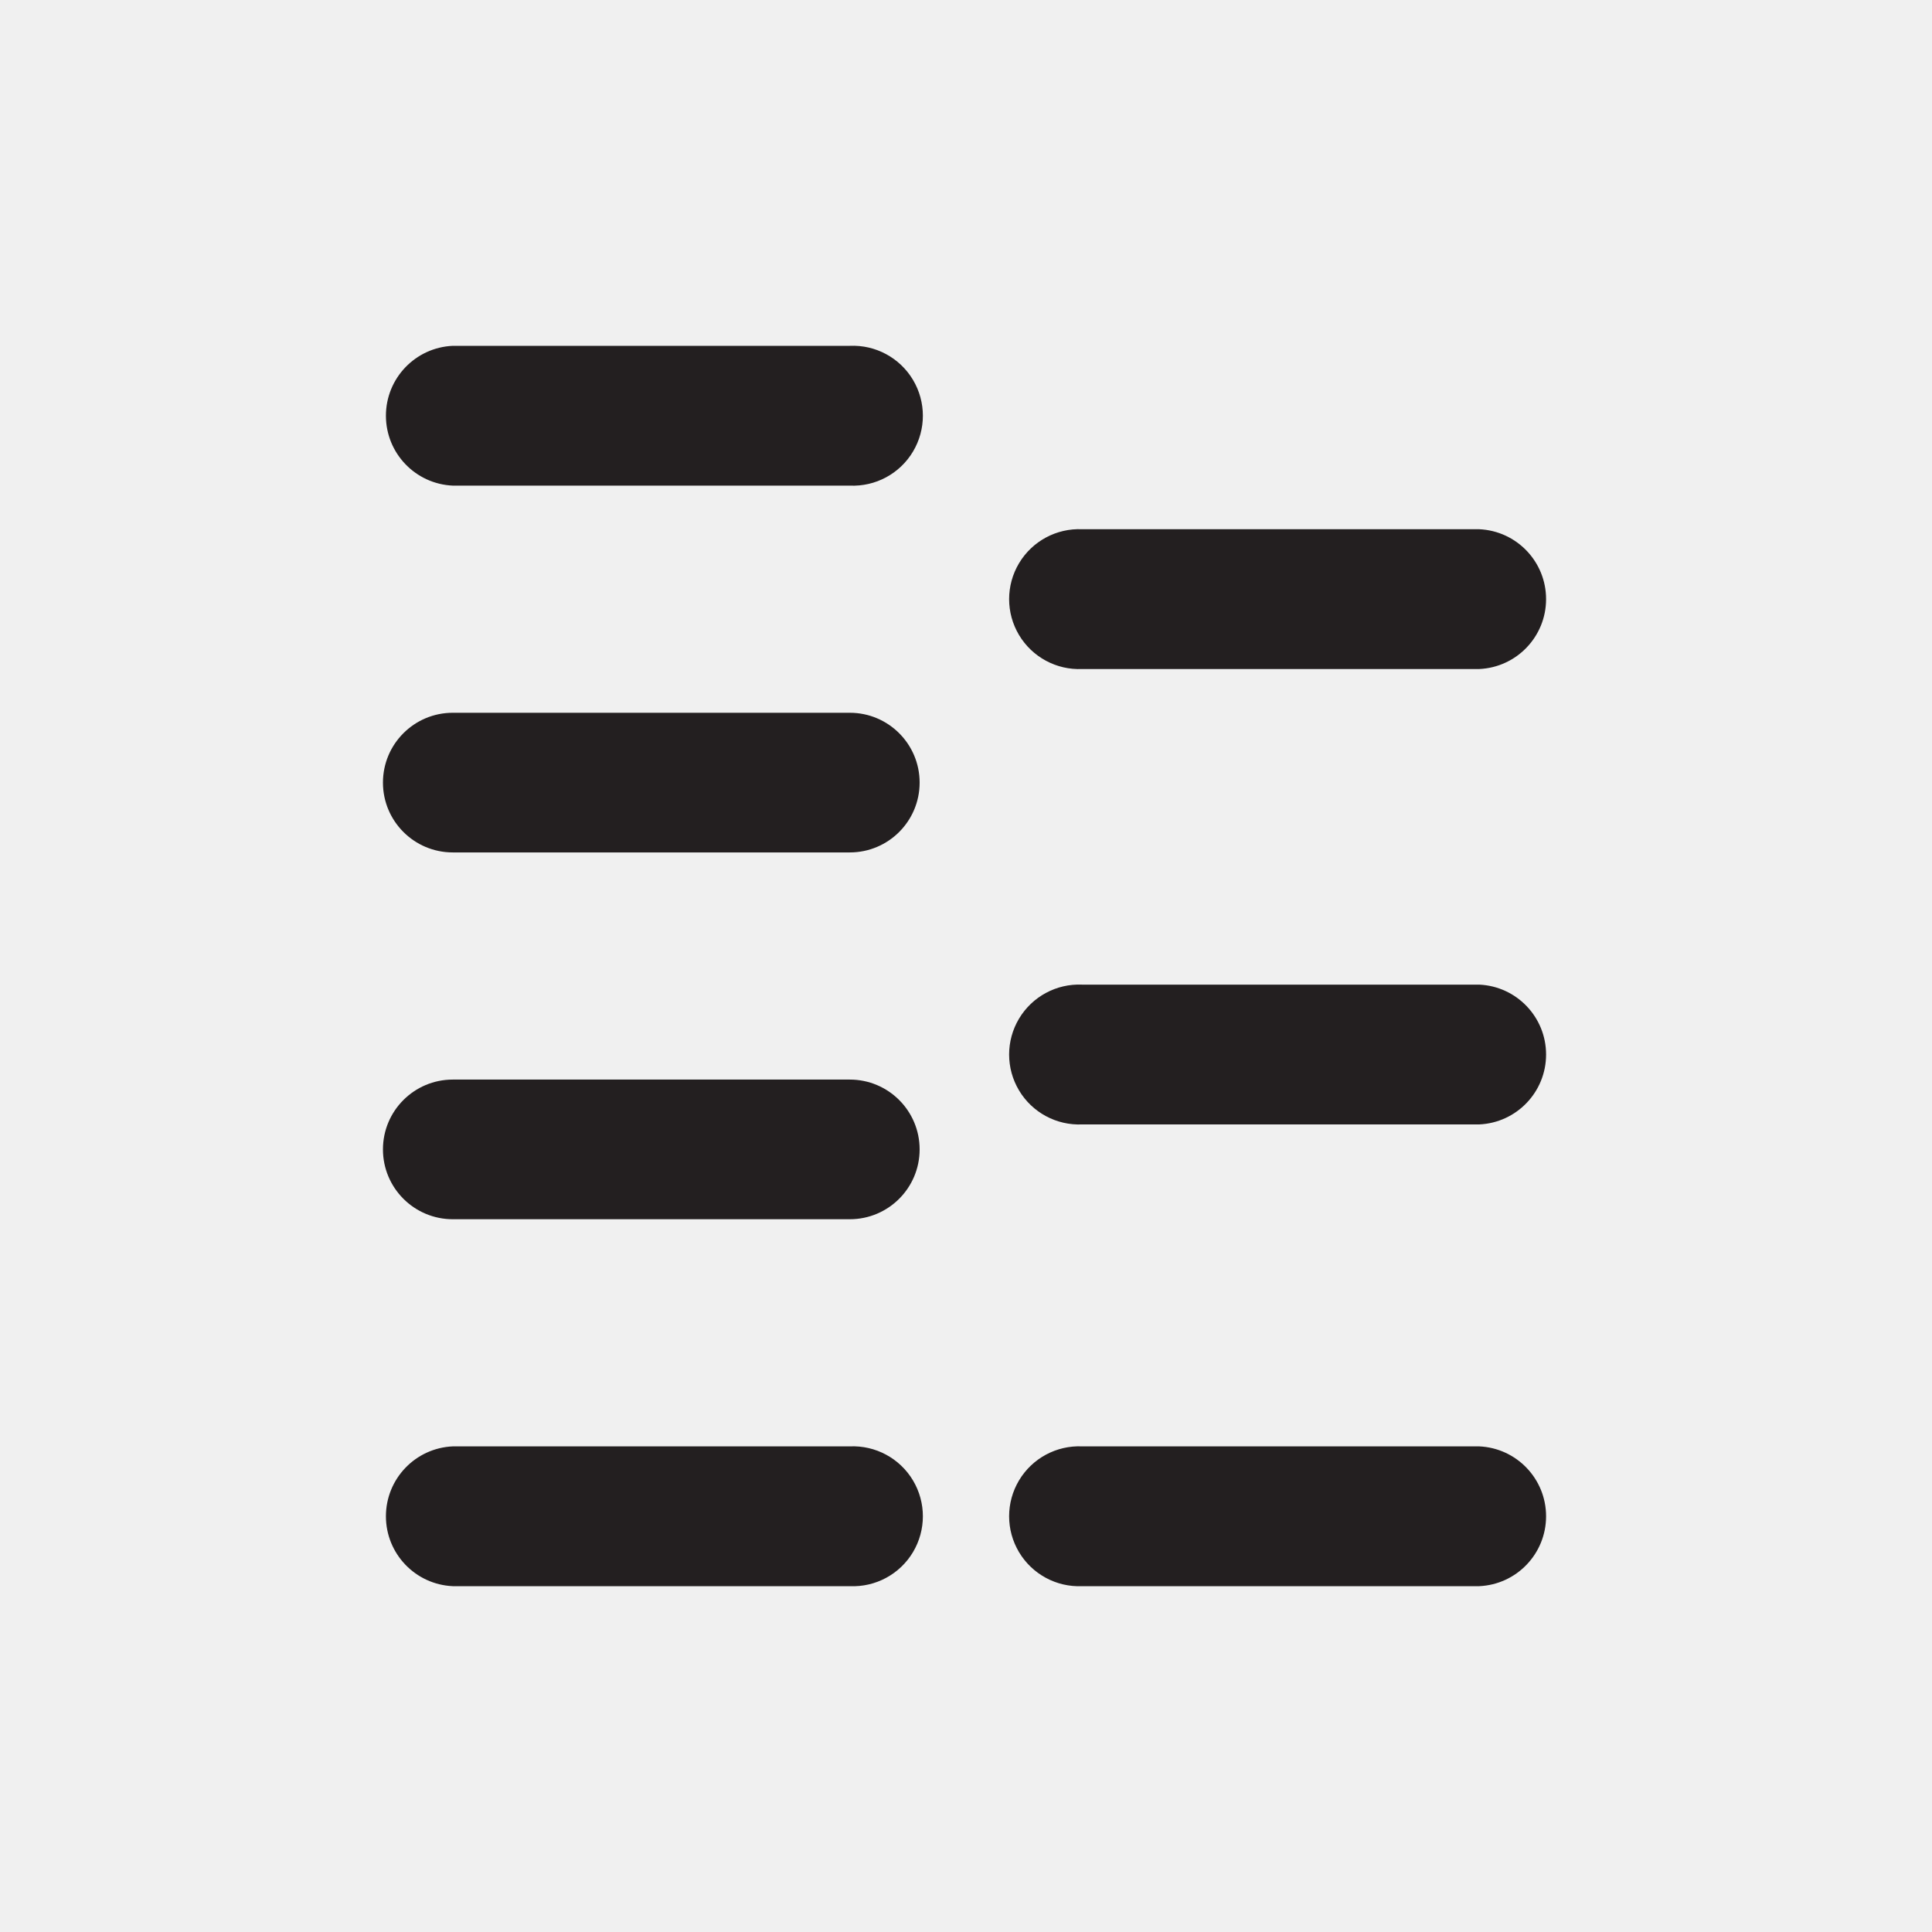
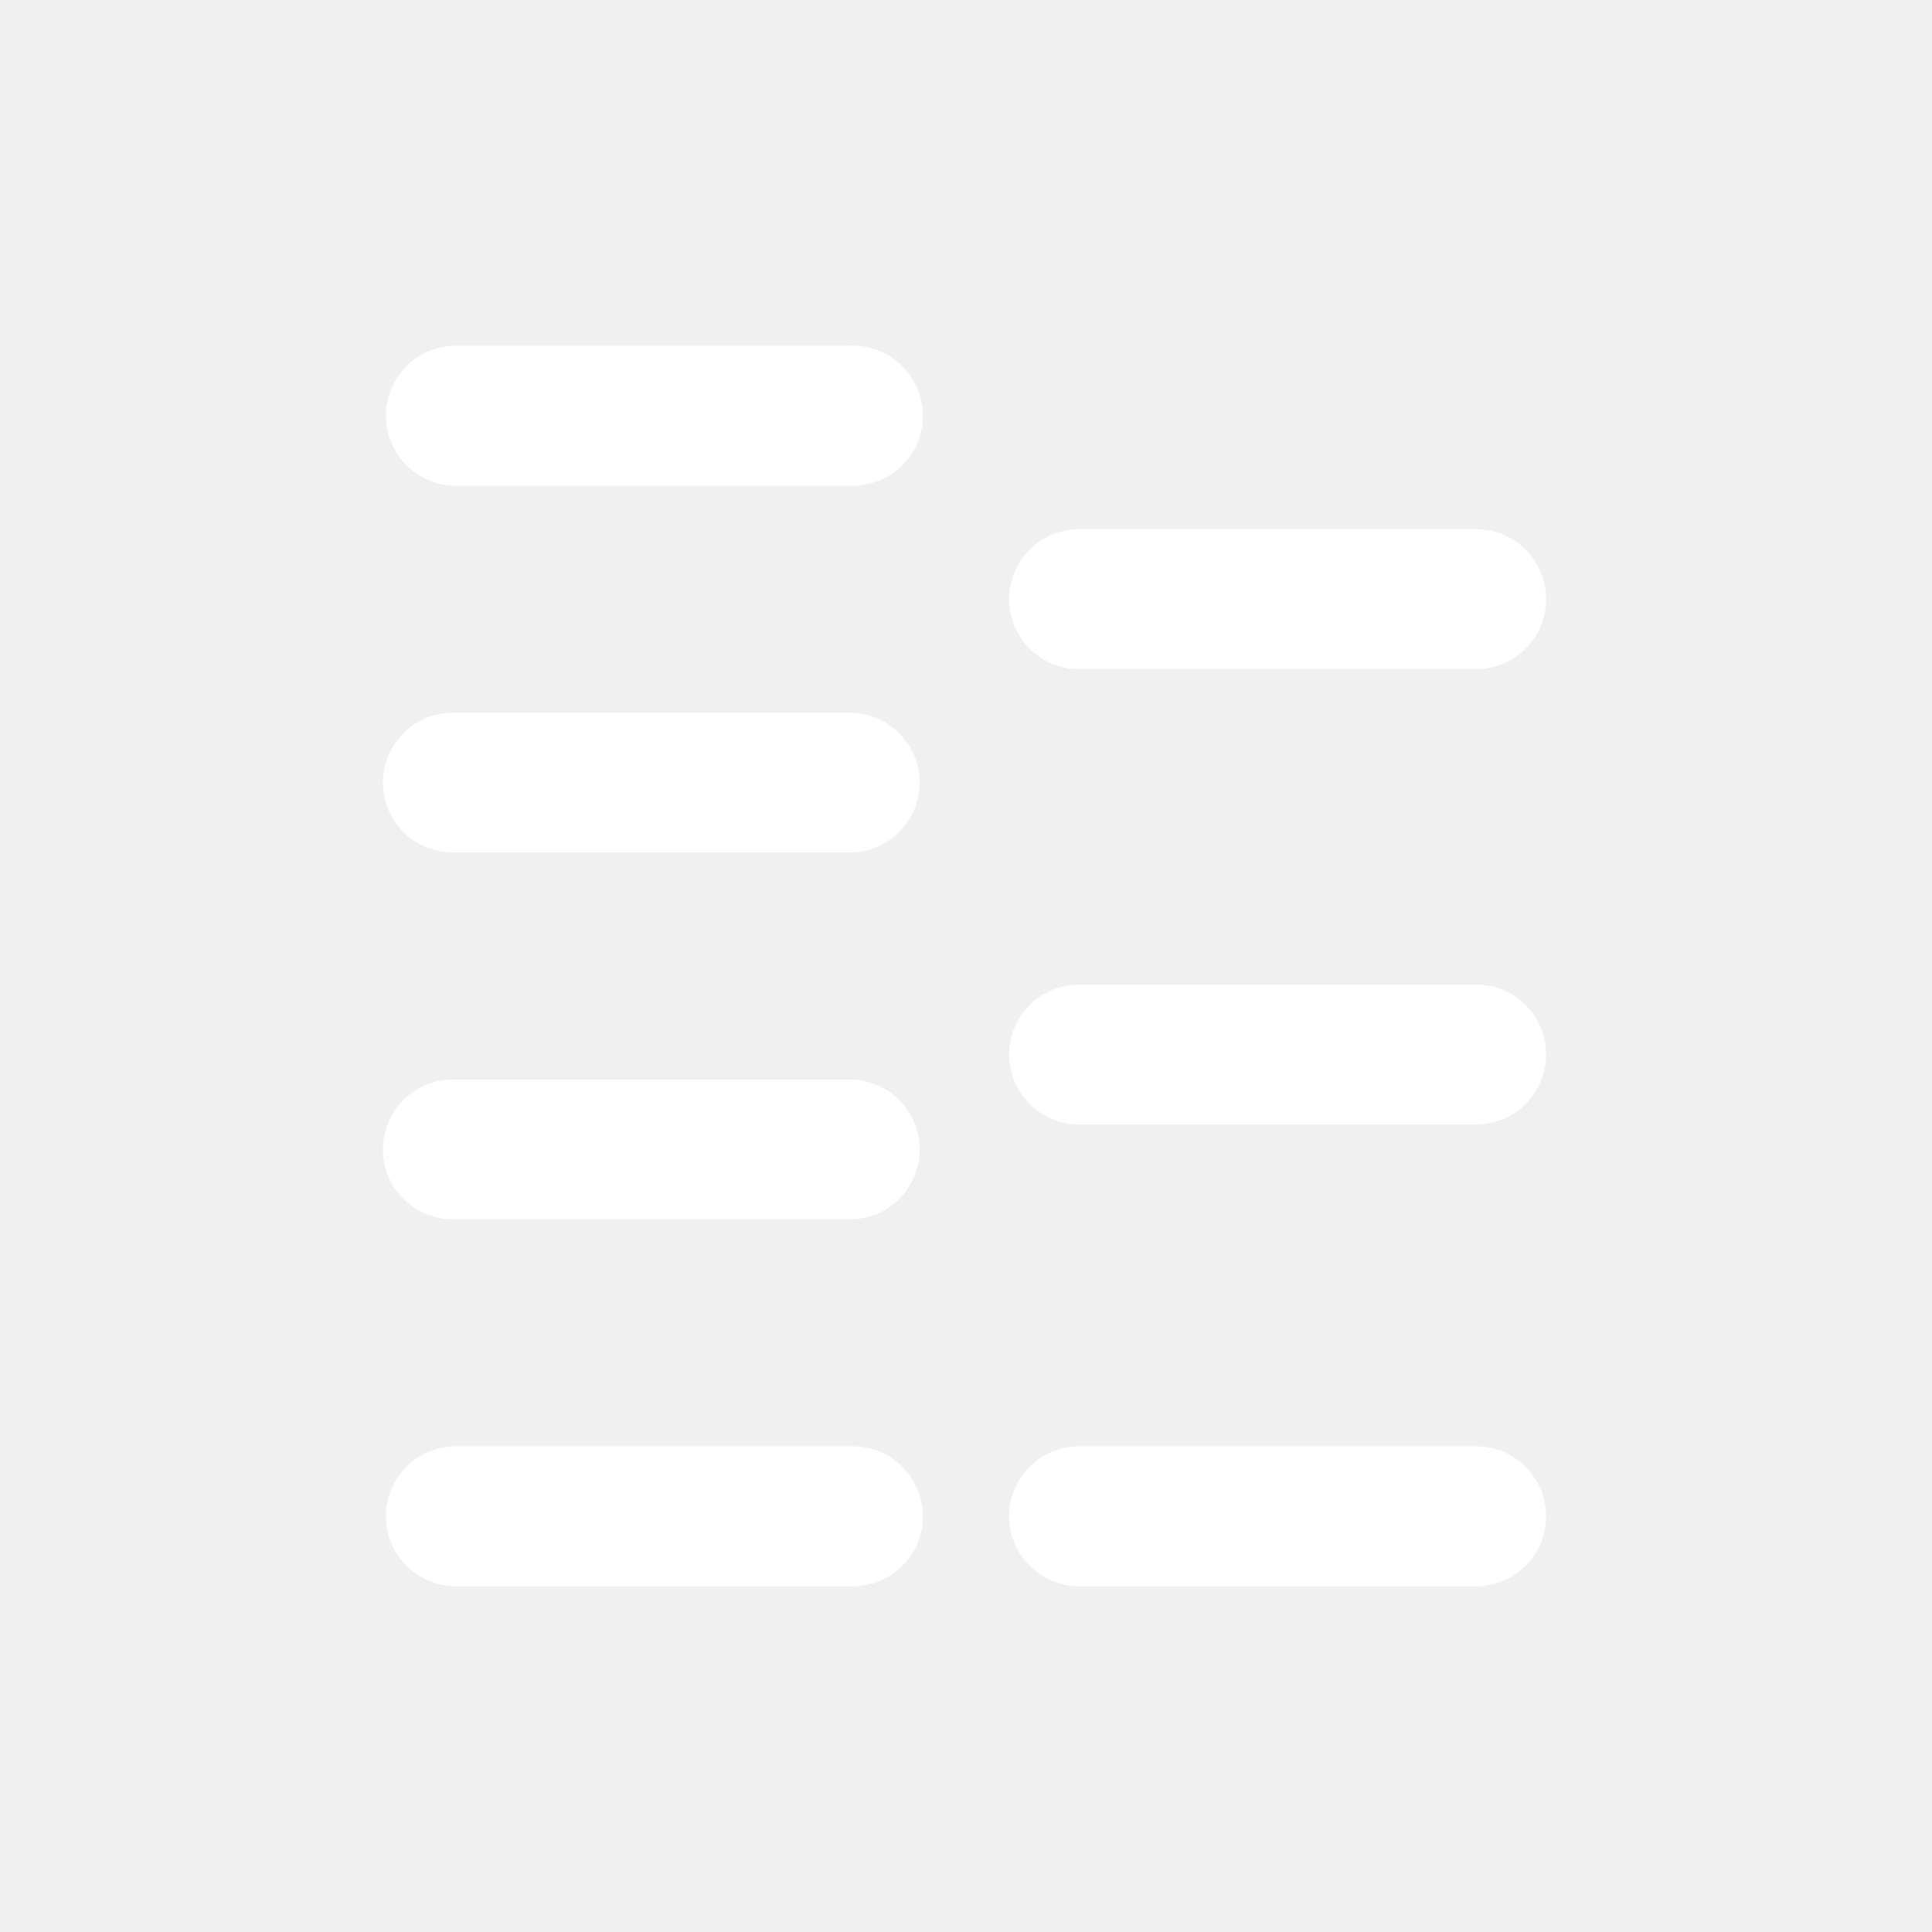
<svg xmlns="http://www.w3.org/2000/svg" id="Layer_2" data-name="Layer 2" viewBox="0 0 140 140">
-   <path d="M61.58,114.94H32.81a5.07,5.07,0,0,1,0-10.13H61.58a5.07,5.07,0,1,1,0,10.13Z" fill="#231f20" />
-   <path d="M61.58,88.35H32.81a5.06,5.06,0,0,1,0-10.12H61.58a5.06,5.06,0,1,1,0,10.12Z" fill="#231f20" />
-   <path d="M61.58,61.77H32.81a5.06,5.06,0,0,1,0-10.12H61.58a5.06,5.06,0,1,1,0,10.12Z" fill="#231f20" />
-   <path d="M61.58,35.19H32.81a5.07,5.07,0,0,1,0-10.13H61.58a5.07,5.07,0,1,1,0,10.13Z" fill="#231f20" />
-   <path d="M107.19,114.94H78.42a5.07,5.07,0,1,1,0-10.13h28.77a5.07,5.07,0,0,1,0,10.13Z" fill="#231f20" />
-   <path d="M107.19,81.48H78.42a5.07,5.07,0,1,1,0-10.13h28.77a5.07,5.07,0,0,1,0,10.13Z" fill="#231f20" />
-   <path d="M107.19,48.48H78.42a5.07,5.07,0,1,1,0-10.13h28.77a5.07,5.07,0,0,1,0,10.13Z" fill="#231f20" />
+   <path d="M61.58,114.94H32.81a5.07,5.07,0,0,1,0-10.13H61.58a5.07,5.07,0,1,1,0,10.13Z" fill="#fff" />
+   <path d="M61.58,88.35H32.81a5.06,5.06,0,0,1,0-10.12H61.58a5.06,5.06,0,1,1,0,10.12Z" fill="#fff" />
+   <path d="M61.58,61.77H32.81a5.06,5.06,0,0,1,0-10.12H61.58a5.06,5.06,0,1,1,0,10.12Z" fill="#fff" />
+   <path d="M61.58,35.19H32.81a5.07,5.07,0,0,1,0-10.13H61.58a5.07,5.07,0,1,1,0,10.13Z" fill="#fff" />
+   <path d="M107.19,114.94H78.42a5.07,5.07,0,1,1,0-10.13h28.77a5.07,5.07,0,0,1,0,10.13Z" fill="#fff" />
+   <path d="M107.19,81.48H78.42a5.07,5.07,0,1,1,0-10.13h28.77a5.07,5.07,0,0,1,0,10.13Z" fill="#fff" />
+   <path d="M107.19,48.48H78.42a5.07,5.07,0,1,1,0-10.13h28.77a5.07,5.07,0,0,1,0,10.13Z" fill="#fff" />
</svg>
